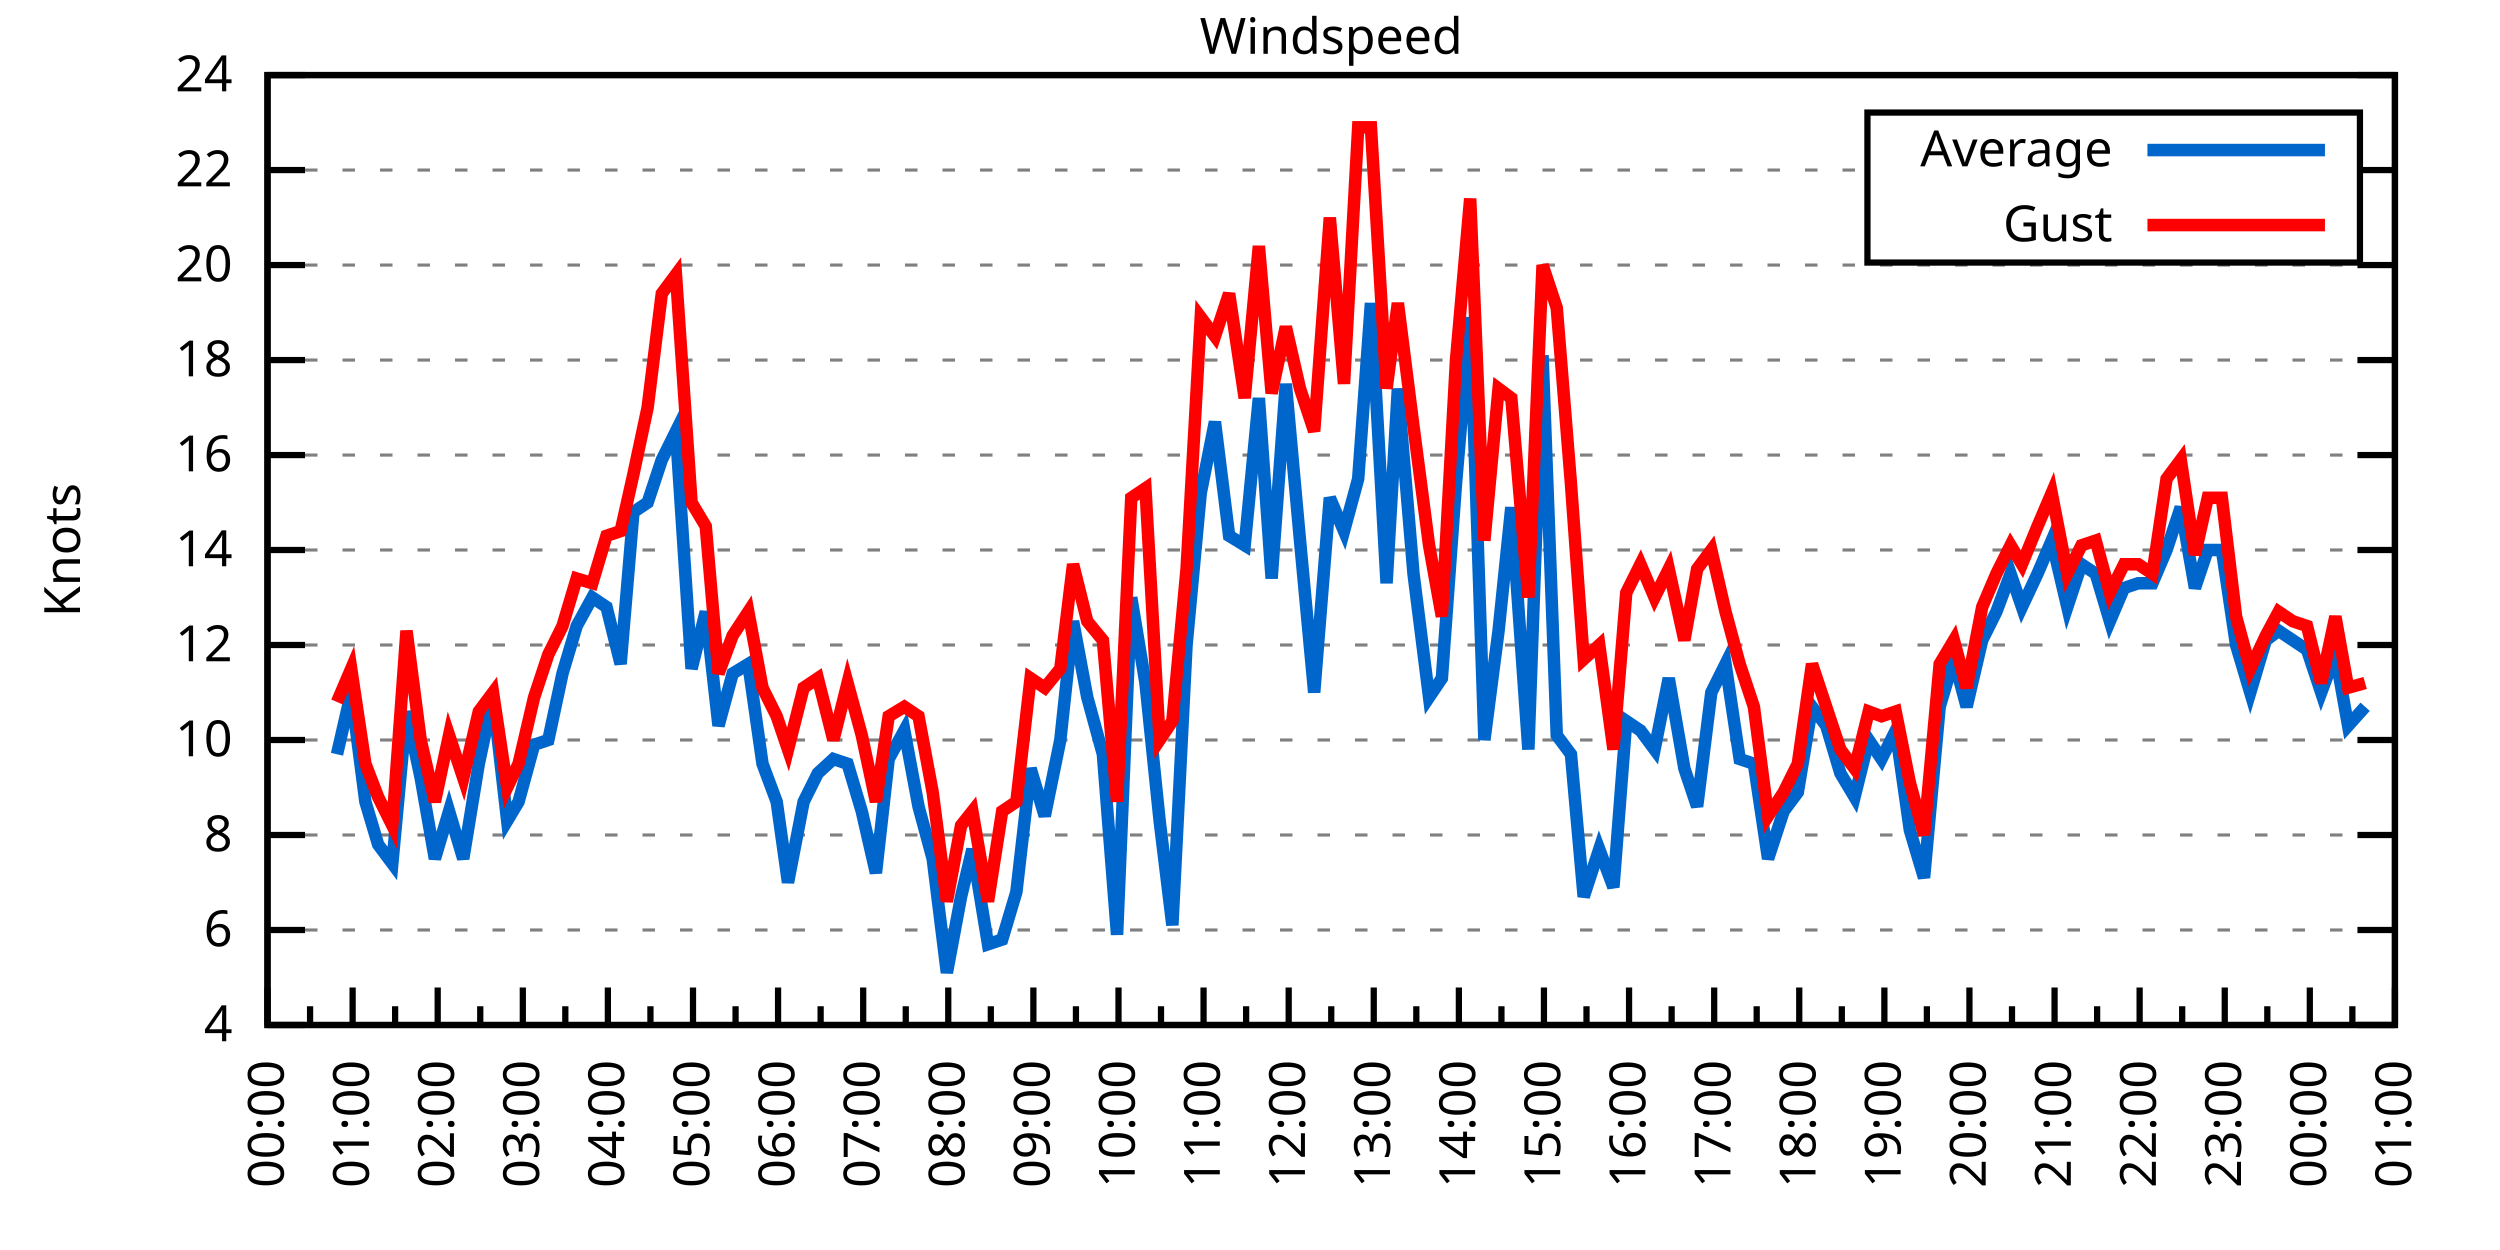
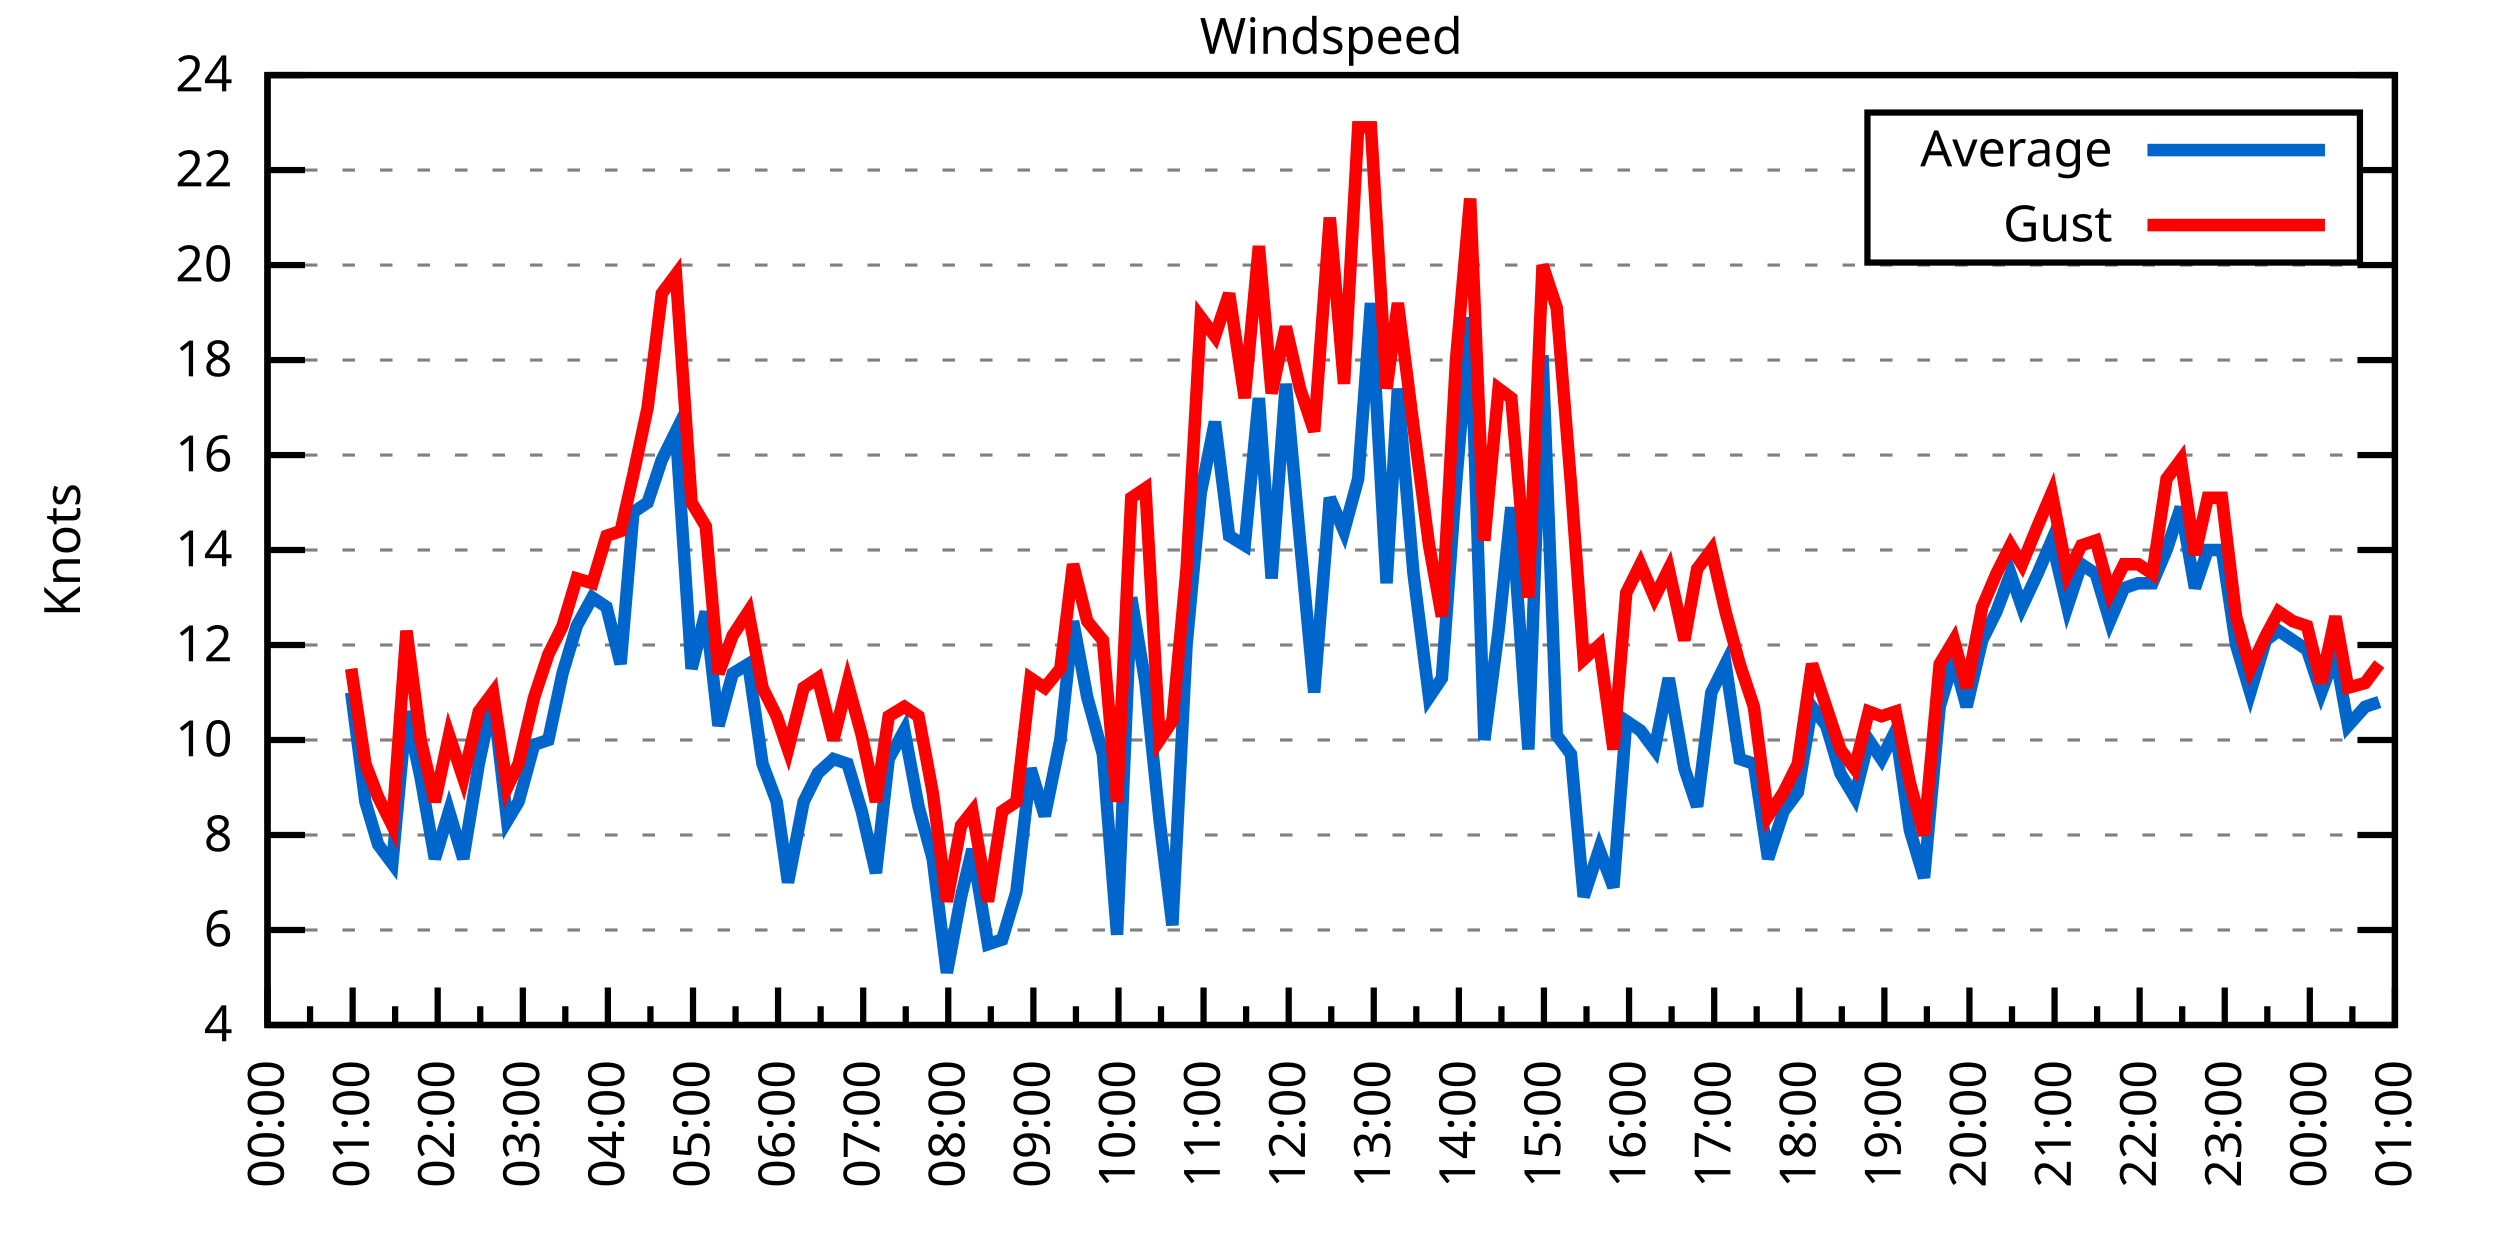
<svg xmlns="http://www.w3.org/2000/svg" xmlns:xlink="http://www.w3.org/1999/xlink" width="400" height="200" viewBox="0 0 400 200">
  <g id="gnuplot_canvas">
    <rect x="0" y="0" width="400" height="200" fill="none" />
    <defs>
      <circle id="gpDot" r="0.5" stroke-width="0.5" stroke="currentColor" />
      <path id="gpPt0" stroke-width="0.333" stroke="currentColor" d="M-1,0 h2 M0,-1 v2" />
      <path id="gpPt1" stroke-width="0.333" stroke="currentColor" d="M-1,-1 L1,1 M1,-1 L-1,1" />
      <path id="gpPt2" stroke-width="0.333" stroke="currentColor" d="M-1,0 L1,0 M0,-1 L0,1 M-1,-1 L1,1 M-1,1 L1,-1" />
      <rect id="gpPt3" stroke-width="0.333" stroke="currentColor" x="-1" y="-1" width="2" height="2" />
      <rect id="gpPt4" stroke-width="0.333" stroke="currentColor" fill="currentColor" x="-1" y="-1" width="2" height="2" />
      <circle id="gpPt5" stroke-width="0.333" stroke="currentColor" cx="0" cy="0" r="1" />
      <use xlink:href="#gpPt5" id="gpPt6" fill="currentColor" stroke="none" />
      <path id="gpPt7" stroke-width="0.333" stroke="currentColor" d="M0,-1.33 L-1.33,0.67 L1.33,0.67 z" />
      <use xlink:href="#gpPt7" id="gpPt8" fill="currentColor" stroke="none" />
      <use xlink:href="#gpPt7" id="gpPt9" stroke="currentColor" transform="rotate(180)" />
      <use xlink:href="#gpPt9" id="gpPt10" fill="currentColor" stroke="none" />
      <use xlink:href="#gpPt3" id="gpPt11" stroke="currentColor" transform="rotate(45)" />
      <use xlink:href="#gpPt11" id="gpPt12" fill="currentColor" stroke="none" />
      <path id="gpPt13" stroke-width="0.333" stroke="currentColor" d="M0,1.330 L1.265,0.411 L0.782,-1.067 L-0.782,-1.076 L-1.265,0.411 z" />
      <use xlink:href="#gpPt13" id="gpPt14" fill="currentColor" stroke="none" />
      <filter id="textbox" filterUnits="objectBoundingBox" x="0" y="0" height="1" width="1">
        <feFlood flood-color="white" flood-opacity="1" result="bgnd" />
        <feComposite in="SourceGraphic" in2="bgnd" operator="atop" />
      </filter>
      <filter id="greybox" filterUnits="objectBoundingBox" x="0" y="0" height="1" width="1">
        <feFlood flood-color="lightgrey" flood-opacity="1" result="grey" />
        <feComposite in="SourceGraphic" in2="grey" operator="atop" />
      </filter>
    </defs>
    <g fill="none" color="white" stroke="currentColor" stroke-width="1.00" stroke-linecap="butt" stroke-linejoin="miter">
</g>
    <g fill="none" color="black" stroke="currentColor" stroke-width="1.00" stroke-linecap="butt" stroke-linejoin="miter">
      <g stroke="none" shape-rendering="crispEdges">
        <polygon fill="rgb(255, 255, 255)" points="42.80,164.00 383.18,164.00 383.18,12.02 42.80,12.02 " />
      </g>
    </g>
    <g fill="none" color="black" stroke="currentColor" stroke-width="1.00" stroke-linecap="butt" stroke-linejoin="miter">
</g>
    <g fill="none" color="black" stroke="black" stroke-width="0.50" stroke-linecap="butt" stroke-linejoin="miter">
</g>
    <g fill="none" color="gray" stroke="currentColor" stroke-width="0.50" stroke-linecap="butt" stroke-linejoin="miter">
      <path stroke="gray" stroke-dasharray="2,4" class="gridline" d="M42.80,164.00 L383.19,164.00  " />
    </g>
    <g fill="none" color="gray" stroke="gray" stroke-width="1.00" stroke-linecap="butt" stroke-linejoin="miter">
</g>
    <g fill="none" color="black" stroke="currentColor" stroke-width="1.00" stroke-linecap="butt" stroke-linejoin="miter">
      <path stroke="black" d="M42.80,164.00 L48.80,164.00 M383.19,164.00 L377.19,164.00  " />
      <g transform="translate(37.20,166.60)" stroke="none" fill="black" font-family="Sans" font-size="8.00" text-anchor="end">
        <text>
          <tspan font-family="Sans"> 4</tspan>
        </text>
      </g>
    </g>
    <g fill="none" color="black" stroke="currentColor" stroke-width="1.00" stroke-linecap="butt" stroke-linejoin="miter">
</g>
    <g fill="none" color="black" stroke="black" stroke-width="0.50" stroke-linecap="butt" stroke-linejoin="miter">
</g>
    <g fill="none" color="gray" stroke="currentColor" stroke-width="0.50" stroke-linecap="butt" stroke-linejoin="miter">
      <path stroke="gray" stroke-dasharray="2,4" class="gridline" d="M42.80,148.80 L383.19,148.80  " />
    </g>
    <g fill="none" color="gray" stroke="gray" stroke-width="1.00" stroke-linecap="butt" stroke-linejoin="miter">
</g>
    <g fill="none" color="black" stroke="currentColor" stroke-width="1.00" stroke-linecap="butt" stroke-linejoin="miter">
      <path stroke="black" d="M42.80,148.80 L48.80,148.80 M383.19,148.80 L377.19,148.80  " />
      <g transform="translate(37.20,151.40)" stroke="none" fill="black" font-family="Sans" font-size="8.00" text-anchor="end">
        <text>
          <tspan font-family="Sans"> 6</tspan>
        </text>
      </g>
    </g>
    <g fill="none" color="black" stroke="currentColor" stroke-width="1.00" stroke-linecap="butt" stroke-linejoin="miter">
</g>
    <g fill="none" color="black" stroke="black" stroke-width="0.50" stroke-linecap="butt" stroke-linejoin="miter">
</g>
    <g fill="none" color="gray" stroke="currentColor" stroke-width="0.50" stroke-linecap="butt" stroke-linejoin="miter">
      <path stroke="gray" stroke-dasharray="2,4" class="gridline" d="M42.80,133.60 L383.19,133.60  " />
    </g>
    <g fill="none" color="gray" stroke="gray" stroke-width="1.00" stroke-linecap="butt" stroke-linejoin="miter">
</g>
    <g fill="none" color="black" stroke="currentColor" stroke-width="1.00" stroke-linecap="butt" stroke-linejoin="miter">
      <path stroke="black" d="M42.80,133.60 L48.80,133.60 M383.19,133.60 L377.19,133.60  " />
      <g transform="translate(37.20,136.20)" stroke="none" fill="black" font-family="Sans" font-size="8.00" text-anchor="end">
        <text>
          <tspan font-family="Sans"> 8</tspan>
        </text>
      </g>
    </g>
    <g fill="none" color="black" stroke="currentColor" stroke-width="1.00" stroke-linecap="butt" stroke-linejoin="miter">
</g>
    <g fill="none" color="black" stroke="black" stroke-width="0.50" stroke-linecap="butt" stroke-linejoin="miter">
</g>
    <g fill="none" color="gray" stroke="currentColor" stroke-width="0.50" stroke-linecap="butt" stroke-linejoin="miter">
      <path stroke="gray" stroke-dasharray="2,4" class="gridline" d="M42.80,118.40 L383.19,118.40  " />
    </g>
    <g fill="none" color="gray" stroke="gray" stroke-width="1.00" stroke-linecap="butt" stroke-linejoin="miter">
</g>
    <g fill="none" color="black" stroke="currentColor" stroke-width="1.00" stroke-linecap="butt" stroke-linejoin="miter">
      <path stroke="black" d="M42.80,118.40 L48.80,118.40 M383.19,118.40 L377.19,118.40  " />
      <g transform="translate(37.20,121.00)" stroke="none" fill="black" font-family="Sans" font-size="8.00" text-anchor="end">
        <text>
          <tspan font-family="Sans"> 10</tspan>
        </text>
      </g>
    </g>
    <g fill="none" color="black" stroke="currentColor" stroke-width="1.00" stroke-linecap="butt" stroke-linejoin="miter">
</g>
    <g fill="none" color="black" stroke="black" stroke-width="0.50" stroke-linecap="butt" stroke-linejoin="miter">
</g>
    <g fill="none" color="gray" stroke="currentColor" stroke-width="0.50" stroke-linecap="butt" stroke-linejoin="miter">
      <path stroke="gray" stroke-dasharray="2,4" class="gridline" d="M42.80,103.20 L383.19,103.20  " />
    </g>
    <g fill="none" color="gray" stroke="gray" stroke-width="1.00" stroke-linecap="butt" stroke-linejoin="miter">
</g>
    <g fill="none" color="black" stroke="currentColor" stroke-width="1.00" stroke-linecap="butt" stroke-linejoin="miter">
      <path stroke="black" d="M42.80,103.20 L48.80,103.20 M383.19,103.20 L377.19,103.20  " />
      <g transform="translate(37.20,105.80)" stroke="none" fill="black" font-family="Sans" font-size="8.00" text-anchor="end">
        <text>
          <tspan font-family="Sans"> 12</tspan>
        </text>
      </g>
    </g>
    <g fill="none" color="black" stroke="currentColor" stroke-width="1.00" stroke-linecap="butt" stroke-linejoin="miter">
</g>
    <g fill="none" color="black" stroke="black" stroke-width="0.50" stroke-linecap="butt" stroke-linejoin="miter">
</g>
    <g fill="none" color="gray" stroke="currentColor" stroke-width="0.50" stroke-linecap="butt" stroke-linejoin="miter">
      <path stroke="gray" stroke-dasharray="2,4" class="gridline" d="M42.80,88.00 L383.19,88.00  " />
    </g>
    <g fill="none" color="gray" stroke="gray" stroke-width="1.00" stroke-linecap="butt" stroke-linejoin="miter">
</g>
    <g fill="none" color="black" stroke="currentColor" stroke-width="1.00" stroke-linecap="butt" stroke-linejoin="miter">
      <path stroke="black" d="M42.80,88.00 L48.80,88.00 M383.19,88.00 L377.19,88.00  " />
      <g transform="translate(37.20,90.60)" stroke="none" fill="black" font-family="Sans" font-size="8.00" text-anchor="end">
        <text>
          <tspan font-family="Sans"> 14</tspan>
        </text>
      </g>
    </g>
    <g fill="none" color="black" stroke="currentColor" stroke-width="1.00" stroke-linecap="butt" stroke-linejoin="miter">
</g>
    <g fill="none" color="black" stroke="black" stroke-width="0.50" stroke-linecap="butt" stroke-linejoin="miter">
</g>
    <g fill="none" color="gray" stroke="currentColor" stroke-width="0.50" stroke-linecap="butt" stroke-linejoin="miter">
      <path stroke="gray" stroke-dasharray="2,4" class="gridline" d="M42.80,72.81 L383.19,72.81  " />
    </g>
    <g fill="none" color="gray" stroke="gray" stroke-width="1.00" stroke-linecap="butt" stroke-linejoin="miter">
</g>
    <g fill="none" color="black" stroke="currentColor" stroke-width="1.00" stroke-linecap="butt" stroke-linejoin="miter">
      <path stroke="black" d="M42.80,72.81 L48.80,72.81 M383.19,72.81 L377.19,72.81  " />
      <g transform="translate(37.20,75.41)" stroke="none" fill="black" font-family="Sans" font-size="8.00" text-anchor="end">
        <text>
          <tspan font-family="Sans"> 16</tspan>
        </text>
      </g>
    </g>
    <g fill="none" color="black" stroke="currentColor" stroke-width="1.00" stroke-linecap="butt" stroke-linejoin="miter">
</g>
    <g fill="none" color="black" stroke="black" stroke-width="0.50" stroke-linecap="butt" stroke-linejoin="miter">
</g>
    <g fill="none" color="gray" stroke="currentColor" stroke-width="0.50" stroke-linecap="butt" stroke-linejoin="miter">
      <path stroke="gray" stroke-dasharray="2,4" class="gridline" d="M42.80,57.61 L383.19,57.61  " />
    </g>
    <g fill="none" color="gray" stroke="gray" stroke-width="1.00" stroke-linecap="butt" stroke-linejoin="miter">
</g>
    <g fill="none" color="black" stroke="currentColor" stroke-width="1.00" stroke-linecap="butt" stroke-linejoin="miter">
      <path stroke="black" d="M42.80,57.61 L48.80,57.61 M383.19,57.61 L377.19,57.61  " />
      <g transform="translate(37.20,60.21)" stroke="none" fill="black" font-family="Sans" font-size="8.00" text-anchor="end">
        <text>
          <tspan font-family="Sans"> 18</tspan>
        </text>
      </g>
    </g>
    <g fill="none" color="black" stroke="currentColor" stroke-width="1.00" stroke-linecap="butt" stroke-linejoin="miter">
</g>
    <g fill="none" color="black" stroke="black" stroke-width="0.50" stroke-linecap="butt" stroke-linejoin="miter">
</g>
    <g fill="none" color="gray" stroke="currentColor" stroke-width="0.50" stroke-linecap="butt" stroke-linejoin="miter">
      <path stroke="gray" stroke-dasharray="2,4" class="gridline" d="M42.80,42.41 L383.19,42.41  " />
    </g>
    <g fill="none" color="gray" stroke="gray" stroke-width="1.00" stroke-linecap="butt" stroke-linejoin="miter">
</g>
    <g fill="none" color="black" stroke="currentColor" stroke-width="1.00" stroke-linecap="butt" stroke-linejoin="miter">
      <path stroke="black" d="M42.80,42.41 L48.80,42.41 M383.19,42.41 L377.19,42.41  " />
      <g transform="translate(37.20,45.01)" stroke="none" fill="black" font-family="Sans" font-size="8.00" text-anchor="end">
        <text>
          <tspan font-family="Sans"> 20</tspan>
        </text>
      </g>
    </g>
    <g fill="none" color="black" stroke="currentColor" stroke-width="1.00" stroke-linecap="butt" stroke-linejoin="miter">
</g>
    <g fill="none" color="black" stroke="black" stroke-width="0.50" stroke-linecap="butt" stroke-linejoin="miter">
</g>
    <g fill="none" color="gray" stroke="currentColor" stroke-width="0.50" stroke-linecap="butt" stroke-linejoin="miter">
      <path stroke="gray" stroke-dasharray="2,4" class="gridline" d="M42.80,27.21 L298.79,27.21 M377.59,27.21 L383.19,27.21  " />
    </g>
    <g fill="none" color="gray" stroke="gray" stroke-width="1.00" stroke-linecap="butt" stroke-linejoin="miter">
</g>
    <g fill="none" color="black" stroke="currentColor" stroke-width="1.00" stroke-linecap="butt" stroke-linejoin="miter">
      <path stroke="black" d="M42.80,27.21 L48.80,27.21 M383.19,27.21 L377.19,27.21  " />
      <g transform="translate(37.20,29.81)" stroke="none" fill="black" font-family="Sans" font-size="8.00" text-anchor="end">
        <text>
          <tspan font-family="Sans"> 22</tspan>
        </text>
      </g>
    </g>
    <g fill="none" color="black" stroke="currentColor" stroke-width="1.00" stroke-linecap="butt" stroke-linejoin="miter">
</g>
    <g fill="none" color="black" stroke="black" stroke-width="0.50" stroke-linecap="butt" stroke-linejoin="miter">
</g>
    <g fill="none" color="gray" stroke="currentColor" stroke-width="0.50" stroke-linecap="butt" stroke-linejoin="miter">
      <path stroke="gray" stroke-dasharray="2,4" class="gridline" d="M42.80,12.01 L383.19,12.01  " />
    </g>
    <g fill="none" color="gray" stroke="gray" stroke-width="1.00" stroke-linecap="butt" stroke-linejoin="miter">
</g>
    <g fill="none" color="black" stroke="currentColor" stroke-width="1.00" stroke-linecap="butt" stroke-linejoin="miter">
      <path stroke="black" d="M42.80,12.01 L48.80,12.01 M383.19,12.01 L377.19,12.01  " />
      <g transform="translate(37.20,14.61)" stroke="none" fill="black" font-family="Sans" font-size="8.00" text-anchor="end">
        <text>
          <tspan font-family="Sans"> 24</tspan>
        </text>
      </g>
    </g>
    <g fill="none" color="black" stroke="currentColor" stroke-width="1.00" stroke-linecap="butt" stroke-linejoin="miter">
      <path stroke="black" d="M42.80,164.00 L42.80,158.00  " />
      <g transform="translate(45.40,169.60) rotate(270)" stroke="none" fill="black" font-family="Sans" font-size="8.00" text-anchor="end">
        <text>
          <tspan font-family="Sans">00:00</tspan>
        </text>
      </g>
    </g>
    <g fill="none" color="black" stroke="currentColor" stroke-width="1.00" stroke-linecap="butt" stroke-linejoin="miter">
      <path stroke="black" d="M49.61,164.00 L49.61,161.00 M56.42,164.00 L56.42,158.00  " />
      <g transform="translate(59.02,169.60) rotate(270)" stroke="none" fill="black" font-family="Sans" font-size="8.00" text-anchor="end">
        <text>
          <tspan font-family="Sans">01:00</tspan>
        </text>
      </g>
    </g>
    <g fill="none" color="black" stroke="currentColor" stroke-width="1.00" stroke-linecap="butt" stroke-linejoin="miter">
      <path stroke="black" d="M63.22,164.00 L63.22,161.00 M70.03,164.00 L70.03,158.00  " />
      <g transform="translate(72.63,169.60) rotate(270)" stroke="none" fill="black" font-family="Sans" font-size="8.00" text-anchor="end">
        <text>
          <tspan font-family="Sans">02:00</tspan>
        </text>
      </g>
    </g>
    <g fill="none" color="black" stroke="currentColor" stroke-width="1.00" stroke-linecap="butt" stroke-linejoin="miter">
      <path stroke="black" d="M76.84,164.00 L76.84,161.00 M83.65,164.00 L83.65,158.00  " />
      <g transform="translate(86.25,169.60) rotate(270)" stroke="none" fill="black" font-family="Sans" font-size="8.00" text-anchor="end">
        <text>
          <tspan font-family="Sans">03:00</tspan>
        </text>
      </g>
    </g>
    <g fill="none" color="black" stroke="currentColor" stroke-width="1.00" stroke-linecap="butt" stroke-linejoin="miter">
      <path stroke="black" d="M90.45,164.00 L90.45,161.00 M97.26,164.00 L97.26,158.00  " />
      <g transform="translate(99.86,169.60) rotate(270)" stroke="none" fill="black" font-family="Sans" font-size="8.00" text-anchor="end">
        <text>
          <tspan font-family="Sans">04:00</tspan>
        </text>
      </g>
    </g>
    <g fill="none" color="black" stroke="currentColor" stroke-width="1.00" stroke-linecap="butt" stroke-linejoin="miter">
      <path stroke="black" d="M104.07,164.00 L104.07,161.00 M110.88,164.00 L110.88,158.00  " />
      <g transform="translate(113.48,169.60) rotate(270)" stroke="none" fill="black" font-family="Sans" font-size="8.00" text-anchor="end">
        <text>
          <tspan font-family="Sans">05:00</tspan>
        </text>
      </g>
    </g>
    <g fill="none" color="black" stroke="currentColor" stroke-width="1.00" stroke-linecap="butt" stroke-linejoin="miter">
      <path stroke="black" d="M117.69,164.00 L117.69,161.00 M124.49,164.00 L124.49,158.00  " />
      <g transform="translate(127.09,169.60) rotate(270)" stroke="none" fill="black" font-family="Sans" font-size="8.00" text-anchor="end">
        <text>
          <tspan font-family="Sans">06:00</tspan>
        </text>
      </g>
    </g>
    <g fill="none" color="black" stroke="currentColor" stroke-width="1.00" stroke-linecap="butt" stroke-linejoin="miter">
      <path stroke="black" d="M131.30,164.00 L131.30,161.00 M138.11,164.00 L138.11,158.00  " />
      <g transform="translate(140.71,169.60) rotate(270)" stroke="none" fill="black" font-family="Sans" font-size="8.00" text-anchor="end">
        <text>
          <tspan font-family="Sans">07:00</tspan>
        </text>
      </g>
    </g>
    <g fill="none" color="black" stroke="currentColor" stroke-width="1.00" stroke-linecap="butt" stroke-linejoin="miter">
      <path stroke="black" d="M144.92,164.00 L144.92,161.00 M151.72,164.00 L151.72,158.00  " />
      <g transform="translate(154.32,169.60) rotate(270)" stroke="none" fill="black" font-family="Sans" font-size="8.00" text-anchor="end">
        <text>
          <tspan font-family="Sans">08:00</tspan>
        </text>
      </g>
    </g>
    <g fill="none" color="black" stroke="currentColor" stroke-width="1.00" stroke-linecap="butt" stroke-linejoin="miter">
      <path stroke="black" d="M158.53,164.00 L158.53,161.00 M165.34,164.00 L165.34,158.00  " />
      <g transform="translate(167.94,169.60) rotate(270)" stroke="none" fill="black" font-family="Sans" font-size="8.00" text-anchor="end">
        <text>
          <tspan font-family="Sans">09:00</tspan>
        </text>
      </g>
    </g>
    <g fill="none" color="black" stroke="currentColor" stroke-width="1.00" stroke-linecap="butt" stroke-linejoin="miter">
      <path stroke="black" d="M172.15,164.00 L172.15,161.00 M178.96,164.00 L178.96,158.00  " />
      <g transform="translate(181.56,169.60) rotate(270)" stroke="none" fill="black" font-family="Sans" font-size="8.00" text-anchor="end">
        <text>
          <tspan font-family="Sans">10:00</tspan>
        </text>
      </g>
    </g>
    <g fill="none" color="black" stroke="currentColor" stroke-width="1.00" stroke-linecap="butt" stroke-linejoin="miter">
      <path stroke="black" d="M185.76,164.00 L185.76,161.00 M192.57,164.00 L192.57,158.00  " />
      <g transform="translate(195.17,169.60) rotate(270)" stroke="none" fill="black" font-family="Sans" font-size="8.00" text-anchor="end">
        <text>
          <tspan font-family="Sans">11:00</tspan>
        </text>
      </g>
    </g>
    <g fill="none" color="black" stroke="currentColor" stroke-width="1.00" stroke-linecap="butt" stroke-linejoin="miter">
      <path stroke="black" d="M199.38,164.00 L199.38,161.00 M206.19,164.00 L206.19,158.00  " />
      <g transform="translate(208.79,169.60) rotate(270)" stroke="none" fill="black" font-family="Sans" font-size="8.00" text-anchor="end">
        <text>
          <tspan font-family="Sans">12:00</tspan>
        </text>
      </g>
    </g>
    <g fill="none" color="black" stroke="currentColor" stroke-width="1.00" stroke-linecap="butt" stroke-linejoin="miter">
      <path stroke="black" d="M213.00,164.00 L213.00,161.00 M219.80,164.00 L219.80,158.00  " />
      <g transform="translate(222.40,169.60) rotate(270)" stroke="none" fill="black" font-family="Sans" font-size="8.00" text-anchor="end">
        <text>
          <tspan font-family="Sans">13:00</tspan>
        </text>
      </g>
    </g>
    <g fill="none" color="black" stroke="currentColor" stroke-width="1.00" stroke-linecap="butt" stroke-linejoin="miter">
      <path stroke="black" d="M226.61,164.00 L226.61,161.00 M233.42,164.00 L233.42,158.00  " />
      <g transform="translate(236.02,169.60) rotate(270)" stroke="none" fill="black" font-family="Sans" font-size="8.00" text-anchor="end">
        <text>
          <tspan font-family="Sans">14:00</tspan>
        </text>
      </g>
    </g>
    <g fill="none" color="black" stroke="currentColor" stroke-width="1.00" stroke-linecap="butt" stroke-linejoin="miter">
      <path stroke="black" d="M240.23,164.00 L240.23,161.00 M247.03,164.00 L247.03,158.00  " />
      <g transform="translate(249.63,169.60) rotate(270)" stroke="none" fill="black" font-family="Sans" font-size="8.00" text-anchor="end">
        <text>
          <tspan font-family="Sans">15:00</tspan>
        </text>
      </g>
    </g>
    <g fill="none" color="black" stroke="currentColor" stroke-width="1.00" stroke-linecap="butt" stroke-linejoin="miter">
      <path stroke="black" d="M253.84,164.00 L253.84,161.00 M260.65,164.00 L260.65,158.00  " />
      <g transform="translate(263.25,169.60) rotate(270)" stroke="none" fill="black" font-family="Sans" font-size="8.00" text-anchor="end">
        <text>
          <tspan font-family="Sans">16:00</tspan>
        </text>
      </g>
    </g>
    <g fill="none" color="black" stroke="currentColor" stroke-width="1.00" stroke-linecap="butt" stroke-linejoin="miter">
      <path stroke="black" d="M267.46,164.00 L267.46,161.00 M274.27,164.00 L274.27,158.00  " />
      <g transform="translate(276.87,169.60) rotate(270)" stroke="none" fill="black" font-family="Sans" font-size="8.00" text-anchor="end">
        <text>
          <tspan font-family="Sans">17:00</tspan>
        </text>
      </g>
    </g>
    <g fill="none" color="black" stroke="currentColor" stroke-width="1.00" stroke-linecap="butt" stroke-linejoin="miter">
      <path stroke="black" d="M281.07,164.00 L281.07,161.00 M287.88,164.00 L287.88,158.00  " />
      <g transform="translate(290.48,169.60) rotate(270)" stroke="none" fill="black" font-family="Sans" font-size="8.00" text-anchor="end">
        <text>
          <tspan font-family="Sans">18:00</tspan>
        </text>
      </g>
    </g>
    <g fill="none" color="black" stroke="currentColor" stroke-width="1.00" stroke-linecap="butt" stroke-linejoin="miter">
      <path stroke="black" d="M294.69,164.00 L294.69,161.00 M301.50,164.00 L301.50,158.00  " />
      <g transform="translate(304.10,169.60) rotate(270)" stroke="none" fill="black" font-family="Sans" font-size="8.00" text-anchor="end">
        <text>
          <tspan font-family="Sans">19:00</tspan>
        </text>
      </g>
    </g>
    <g fill="none" color="black" stroke="currentColor" stroke-width="1.00" stroke-linecap="butt" stroke-linejoin="miter">
      <path stroke="black" d="M308.30,164.00 L308.30,161.00 M315.11,164.00 L315.11,158.00  " />
      <g transform="translate(317.71,169.60) rotate(270)" stroke="none" fill="black" font-family="Sans" font-size="8.00" text-anchor="end">
        <text>
          <tspan font-family="Sans">20:00</tspan>
        </text>
      </g>
    </g>
    <g fill="none" color="black" stroke="currentColor" stroke-width="1.00" stroke-linecap="butt" stroke-linejoin="miter">
      <path stroke="black" d="M321.92,164.00 L321.92,161.00 M328.73,164.00 L328.73,158.00  " />
      <g transform="translate(331.33,169.60) rotate(270)" stroke="none" fill="black" font-family="Sans" font-size="8.00" text-anchor="end">
        <text>
          <tspan font-family="Sans">21:00</tspan>
        </text>
      </g>
    </g>
    <g fill="none" color="black" stroke="currentColor" stroke-width="1.00" stroke-linecap="butt" stroke-linejoin="miter">
      <path stroke="black" d="M335.54,164.00 L335.54,161.00 M342.34,164.00 L342.34,158.00  " />
      <g transform="translate(344.94,169.60) rotate(270)" stroke="none" fill="black" font-family="Sans" font-size="8.00" text-anchor="end">
        <text>
          <tspan font-family="Sans">22:00</tspan>
        </text>
      </g>
    </g>
    <g fill="none" color="black" stroke="currentColor" stroke-width="1.00" stroke-linecap="butt" stroke-linejoin="miter">
      <path stroke="black" d="M349.15,164.00 L349.15,161.00 M355.96,164.00 L355.96,158.00  " />
      <g transform="translate(358.56,169.60) rotate(270)" stroke="none" fill="black" font-family="Sans" font-size="8.00" text-anchor="end">
        <text>
          <tspan font-family="Sans">23:00</tspan>
        </text>
      </g>
    </g>
    <g fill="none" color="black" stroke="currentColor" stroke-width="1.00" stroke-linecap="butt" stroke-linejoin="miter">
      <path stroke="black" d="M362.77,164.00 L362.77,161.00 M369.57,164.00 L369.57,158.00  " />
      <g transform="translate(372.17,169.60) rotate(270)" stroke="none" fill="black" font-family="Sans" font-size="8.00" text-anchor="end">
        <text>
          <tspan font-family="Sans">00:00</tspan>
        </text>
      </g>
    </g>
    <g fill="none" color="black" stroke="currentColor" stroke-width="1.00" stroke-linecap="butt" stroke-linejoin="miter">
      <path stroke="black" d="M376.38,164.00 L376.38,161.00 M383.19,164.00 L383.19,158.00  " />
      <g transform="translate(385.79,169.60) rotate(270)" stroke="none" fill="black" font-family="Sans" font-size="8.00" text-anchor="end">
        <text>
          <tspan font-family="Sans">01:00</tspan>
        </text>
      </g>
    </g>
    <g fill="none" color="black" stroke="currentColor" stroke-width="1.00" stroke-linecap="butt" stroke-linejoin="miter">
</g>
    <g fill="none" color="black" stroke="currentColor" stroke-width="1.00" stroke-linecap="butt" stroke-linejoin="miter">
      <path stroke="black" d="M42.80,12.01 L42.80,164.00 L383.19,164.00 L383.19,12.01 L42.80,12.01 Z  " />
    </g>
    <g fill="none" color="black" stroke="currentColor" stroke-width="1.00" stroke-linecap="butt" stroke-linejoin="miter">
      <g transform="translate(12.80,88.01) rotate(270)" stroke="none" fill="black" font-family="Sans" font-size="8.00" text-anchor="middle">
        <text>
          <tspan font-family="Sans">Knots</tspan>
        </text>
      </g>
    </g>
    <g fill="none" color="black" stroke="currentColor" stroke-width="1.00" stroke-linecap="butt" stroke-linejoin="miter">
</g>
    <g fill="none" color="black" stroke="currentColor" stroke-width="1.00" stroke-linecap="butt" stroke-linejoin="miter">
      <path stroke="black" d="M298.79,42.01 L298.79,18.01 L377.59,18.01 L377.59,42.01 L298.79,42.01 Z  " />
    </g>
    <g id="Windspeed_plot_1">
      <g fill="none" color="white" stroke="black" stroke-width="2.00" stroke-linecap="butt" stroke-linejoin="miter">
</g>
      <g fill="none" color="black" stroke="currentColor" stroke-width="2.00" stroke-linecap="butt" stroke-linejoin="miter">
        <g transform="translate(337.99,26.61)" stroke="none" fill="black" font-family="Sans" font-size="8.00" text-anchor="end">
          <text>
            <tspan font-family="Sans">Average</tspan>
          </text>
        </g>
      </g>
      <g fill="none" color="black" stroke="currentColor" stroke-width="2.00" stroke-linecap="butt" stroke-linejoin="miter">
-         <path stroke="rgb(  0, 102, 204)" d="M343.59,24.01 L371.99,24.01 M53.92,120.68 L56.19,110.80 L58.46,128.28 L60.50,135.12 L62.77,138.16 L65.04,113.84   L67.31,124.48 L69.58,137.40 L71.85,129.80 L74.12,137.40 L76.61,122.20 L78.88,111.56 L81.15,131.32 L82.97,128.28   L85.46,119.16 L87.73,118.40 L90.00,107.76 L92.27,100.16 L94.77,95.60 L97.04,97.12 L99.30,106.24 L101.35,81.93   L103.62,80.41 L105.89,73.57 L108.15,69.01 L110.65,107.00 L112.92,97.88 L114.96,116.12 L117.23,107.76 L119.73,106.24   L122.00,122.20 L124.27,128.28 L126.08,141.20 L128.58,128.28 L130.85,123.72 L133.34,121.44 L135.61,122.20 L137.88,129.80   L140.15,139.68 L142.19,121.44 L144.69,116.88 L146.96,129.04 L149.23,137.40 L151.50,155.64 L153.77,143.48 L155.58,135.88   L158.08,151.08 L160.35,150.32 L162.62,142.72 L164.89,122.96 L167.16,130.56 L169.65,118.40 L171.69,99.40 L173.96,111.56   L176.46,120.68 L178.73,149.56 L181.00,95.60 L183.27,109.28 L185.54,131.32 L187.58,148.04 L189.85,103.20 L192.12,78.89   L194.39,67.49 L196.66,85.73 L199.15,87.25 L201.42,63.69 L203.46,92.56 L205.73,61.41 L208.00,86.49 L210.27,110.80   L212.77,79.65 L215.04,84.97 L217.31,76.61 L219.35,48.49 L221.85,93.32 L223.66,62.17 L226.16,91.80 L228.65,111.56   L230.70,108.52 L232.96,77.37 L235.23,50.77 L237.50,118.40 L239.77,100.92 L241.81,81.17 L244.54,119.92 L246.81,56.85   L249.08,117.64 L251.35,120.68 L253.39,143.48 L255.88,135.88 L258.15,141.96 L260.20,115.36 L262.47,116.88 L264.73,119.92   L267.00,108.52 L269.50,122.96 L271.54,129.04 L273.81,110.80 L276.08,106.24 L278.35,121.44 L280.62,122.20 L282.89,137.40   L285.38,129.80 L287.65,126.76 L289.92,113.08 L292.19,116.12 L294.46,123.72 L296.73,127.52 L299.00,118.40 L301.04,121.44   L303.31,116.88 L305.58,132.84 L307.85,140.44 L310.35,113.08 L312.62,105.48 L314.66,113.08 L317.15,102.44 L319.42,97.88   L321.69,91.80 L323.51,97.12 L326.00,91.80 L328.27,86.49 L330.77,97.12 L333.04,90.28 L335.31,91.80 L337.58,99.40   L339.85,94.08 L342.12,93.32 L344.39,93.32 L346.65,88.00 L348.92,81.17 L351.19,94.08 L353.24,88.00 L355.50,88.00   L357.77,103.20 L360.04,110.80 L362.54,102.44 L364.58,100.92 L366.85,102.44 L369.12,103.96 L371.39,110.80 L373.66,104.72   L375.70,116.12 L378.42,113.08  " />
+         <path stroke="rgb(  0, 102, 204)" d="M343.59,24.01 L371.99,24.01 M56.19,110.80 L58.46,128.28 L60.50,135.12 L62.77,138.16 L65.04,113.84 L67.31,124.48   L69.58,137.40 L71.85,129.80 L74.12,137.40 L76.61,122.20 L78.88,111.56 L81.15,131.32 L82.97,128.28 L85.46,119.16   L87.73,118.40 L90.00,107.76 L92.27,100.16 L94.77,95.60 L97.04,97.12 L99.30,106.24 L101.35,81.93 L103.62,80.41   L105.89,73.57 L108.15,69.01 L110.65,107.00 L112.92,97.88 L114.96,116.12 L117.23,107.76 L119.73,106.24 L122.00,122.20   L124.27,128.28 L126.08,141.20 L128.58,128.28 L130.85,123.72 L133.34,121.44 L135.61,122.20 L137.88,129.80 L140.15,139.68   L142.19,121.44 L144.69,116.88 L146.96,129.04 L149.23,137.40 L151.50,155.64 L153.77,143.48 L155.58,135.88 L158.08,151.08   L160.35,150.32 L162.62,142.72 L164.89,122.96 L167.16,130.56 L169.65,118.40 L171.69,99.40 L173.96,111.56 L176.46,120.68   L178.73,149.56 L181.00,95.60 L183.27,109.28 L185.54,131.32 L187.58,148.04 L189.85,103.20 L192.12,78.89 L194.39,67.49   L196.66,85.73 L199.15,87.25 L201.42,63.69 L203.46,92.56 L205.73,61.41 L208.00,86.49 L210.27,110.80 L212.77,79.65   L215.04,84.97 L217.31,76.61 L219.35,48.49 L221.85,93.32 L223.66,62.17 L226.16,91.80 L228.65,111.56 L230.70,108.52   L232.96,77.37 L235.23,50.77 L237.50,118.40 L239.77,100.92 L241.81,81.17 L244.54,119.92 L246.81,56.85 L249.08,117.64   L251.35,120.68 L253.39,143.48 L255.88,135.88 L258.15,141.96 L260.20,115.36 L262.47,116.88 L264.73,119.92 L267.00,108.52   L269.50,122.96 L271.54,129.04 L273.81,110.80 L276.08,106.24 L278.35,121.44 L280.62,122.20 L282.89,137.40 L285.38,129.80   L287.65,126.76 L289.92,113.08 L292.19,116.12 L294.46,123.72 L296.73,127.52 L299.00,118.40 L301.04,121.44 L303.31,116.88   L305.58,132.84 L307.85,140.44 L310.35,113.08 L312.62,105.48 L314.66,113.08 L317.15,102.44 L319.42,97.88 L321.69,91.80   L323.51,97.12 L326.00,91.80 L328.27,86.49 L330.77,97.12 L333.04,90.28 L335.31,91.80 L337.58,99.40 L339.85,94.08   L342.12,93.32 L344.39,93.32 L346.65,88.00 L348.92,81.17 L351.19,94.08 L353.24,88.00 L355.50,88.00 L357.77,103.20   L360.04,110.80 L362.54,102.44 L364.58,100.92 L366.85,102.44 L369.12,103.96 L371.39,110.80 L373.66,104.72 L375.70,116.12   L378.42,113.08 L380.69,112.32  " />
      </g>
    </g>
    <g id="Windspeed_plot_2">
      <g fill="none" color="black" stroke="currentColor" stroke-width="2.00" stroke-linecap="butt" stroke-linejoin="miter">
        <g transform="translate(337.99,38.61)" stroke="none" fill="black" font-family="Sans" font-size="8.00" text-anchor="end">
          <text>
            <tspan font-family="Sans">Gust</tspan>
          </text>
        </g>
      </g>
      <g fill="none" color="black" stroke="currentColor" stroke-width="2.00" stroke-linecap="butt" stroke-linejoin="miter">
-         <path stroke="rgb(255,   0,   0)" d="M343.59,36.01 L371.99,36.01 M53.92,112.32 L56.19,107.00 L58.46,122.20 L60.50,127.52 L62.77,132.08 L65.04,100.92   L67.31,118.40 L69.58,128.28 L71.85,117.64 L74.12,124.48 L76.61,113.84 L78.88,110.80 L81.15,126.00 L82.97,122.20   L85.46,111.56 L87.73,104.72 L90.00,100.16 L92.27,92.56 L94.77,93.32 L97.04,85.73 L99.30,84.97 L101.35,75.85   L103.62,65.21 L105.89,46.97 L108.15,43.93 L110.65,80.41 L112.92,84.21 L114.96,107.76 L117.23,101.68 L119.73,97.88   L122.00,110.04 L124.27,114.60 L126.08,119.92 L128.58,110.04 L130.85,108.52 L133.34,118.40 L135.61,109.28 L137.88,117.64   L140.15,128.28 L142.19,114.60 L144.69,113.08 L146.96,114.60 L149.23,126.76 L151.50,144.24 L153.77,132.08 L155.58,129.80   L158.08,144.24 L160.35,129.80 L162.62,128.28 L164.89,108.52 L167.16,110.04 L169.65,107.00 L171.69,90.28 L173.96,99.40   L176.46,102.44 L178.73,128.28 L181.00,79.65 L183.27,78.13 L185.54,118.40 L187.58,115.36 L189.85,91.04 L192.12,50.77   L194.39,53.81 L196.66,46.97 L199.15,63.69 L201.42,39.37 L203.46,62.93 L205.73,52.29 L208.00,62.17 L210.27,69.01   L212.77,34.81 L215.04,61.41 L217.31,20.37 L219.35,20.37 L221.85,62.17 L223.66,48.49 L226.16,68.25 L228.65,87.25   L230.70,98.64 L232.96,57.61 L235.23,31.77 L237.50,86.49 L239.77,62.17 L241.81,63.69 L244.54,95.60 L246.81,42.41   L249.08,49.25 L251.35,77.37 L253.39,105.48 L255.88,103.20 L258.15,119.92 L260.20,94.84 L262.47,90.28 L264.73,95.60   L267.00,91.04 L269.50,102.44 L271.54,91.04 L273.81,88.00 L276.08,97.88 L278.35,106.24 L280.62,113.08 L282.89,130.56   L285.38,126.76 L287.65,122.20 L289.92,106.24 L292.19,113.08 L294.46,119.92 L296.73,122.96 L299.00,113.84 L301.04,114.60   L303.31,113.84 L305.58,125.24 L307.85,133.60 L310.35,106.24 L312.62,102.44 L314.66,110.04 L317.15,97.12 L319.42,91.80   L321.69,87.25 L323.51,90.28 L326.00,84.21 L328.27,78.89 L330.77,91.80 L333.04,87.25 L335.31,86.49 L337.58,94.84   L339.85,90.28 L342.12,90.28 L344.39,91.80 L346.65,76.61 L348.92,73.57 L351.19,88.76 L353.24,79.65 L355.50,79.65   L357.77,98.64 L360.04,107.00 L362.54,101.68 L364.58,97.88 L366.85,99.40 L369.12,100.16 L371.39,109.28 L373.66,98.64   L375.70,110.04 L378.42,109.28  " />
+         <path stroke="rgb(255,   0,   0)" d="M343.59,36.01 L371.99,36.01 M56.19,107.00 L58.46,122.20 L60.50,127.52 L62.77,132.08 L65.04,100.92 L67.31,118.40   L69.58,128.28 L71.85,117.64 L74.12,124.48 L76.61,113.84 L78.88,110.80 L81.15,126.00 L82.97,122.20 L85.46,111.56   L87.73,104.72 L90.00,100.16 L92.27,92.56 L94.77,93.32 L97.04,85.73 L99.30,84.97 L101.35,75.85 L103.62,65.21   L105.89,46.97 L108.15,43.93 L110.65,80.41 L112.92,84.21 L114.96,107.76 L117.23,101.68 L119.73,97.88 L122.00,110.04   L124.27,114.60 L126.08,119.92 L128.58,110.04 L130.85,108.52 L133.34,118.40 L135.61,109.28 L137.88,117.64 L140.15,128.28   L142.19,114.60 L144.69,113.08 L146.96,114.60 L149.23,126.76 L151.50,144.24 L153.77,132.08 L155.58,129.80 L158.08,144.24   L160.35,129.80 L162.62,128.28 L164.89,108.52 L167.16,110.04 L169.65,107.00 L171.69,90.28 L173.96,99.40 L176.46,102.44   L178.73,128.28 L181.00,79.65 L183.27,78.13 L185.54,118.40 L187.58,115.36 L189.85,91.04 L192.12,50.77 L194.39,53.81   L196.66,46.97 L199.15,63.69 L201.42,39.37 L203.46,62.93 L205.73,52.29 L208.00,62.17 L210.27,69.01 L212.77,34.81   L215.04,61.41 L217.31,20.37 L219.35,20.37 L221.85,62.17 L223.66,48.49 L226.16,68.25 L228.65,87.25 L230.70,98.64   L232.96,57.61 L235.23,31.77 L237.50,86.49 L239.77,62.17 L241.81,63.69 L244.54,95.60 L246.81,42.41 L249.08,49.25   L251.35,77.37 L253.39,105.48 L255.88,103.20 L258.15,119.92 L260.20,94.84 L262.47,90.28 L264.73,95.60 L267.00,91.04   L269.50,102.44 L271.54,91.04 L273.81,88.00 L276.08,97.88 L278.35,106.24 L280.62,113.08 L282.89,130.56 L285.38,126.76   L287.65,122.20 L289.92,106.24 L292.19,113.08 L294.46,119.92 L296.73,122.96 L299.00,113.84 L301.04,114.60 L303.31,113.84   L305.58,125.24 L307.85,133.60 L310.35,106.24 L312.62,102.44 L314.66,110.04 L317.15,97.12 L319.42,91.80 L321.69,87.25   L323.51,90.28 L326.00,84.21 L328.27,78.89 L330.77,91.80 L333.04,87.25 L335.31,86.49 L337.58,94.84 L339.85,90.28   L342.12,90.28 L344.39,91.80 L346.65,76.61 L348.92,73.57 L351.19,88.76 L353.24,79.65 L355.50,79.65 L357.77,98.64   L360.04,107.00 L362.54,101.68 L364.58,97.88 L366.85,99.40 L369.12,100.16 L371.39,109.28 L373.66,98.64 L375.70,110.04   L378.42,109.28 L380.69,106.24  " />
      </g>
    </g>
    <g fill="none" color="black" stroke="currentColor" stroke-width="2.00" stroke-linecap="butt" stroke-linejoin="miter">
</g>
    <g fill="none" color="black" stroke="black" stroke-width="1.00" stroke-linecap="butt" stroke-linejoin="miter">
</g>
    <g fill="none" color="black" stroke="currentColor" stroke-width="1.00" stroke-linecap="butt" stroke-linejoin="miter">
      <path stroke="black" d="M42.80,12.01 L42.80,164.00 L383.19,164.00 L383.19,12.01 L42.80,12.01 Z  " />
    </g>
    <g fill="none" color="black" stroke="currentColor" stroke-width="1.00" stroke-linecap="butt" stroke-linejoin="miter">
      <g transform="translate(212.99,8.61)" stroke="none" fill="black" font-family="Sans" font-size="8.00" text-anchor="middle">
        <text>
          <tspan font-family="Sans">Windspeed</tspan>
        </text>
      </g>
    </g>
    <g fill="none" color="black" stroke="currentColor" stroke-width="1.00" stroke-linecap="butt" stroke-linejoin="miter">
</g>
  </g>
</svg>
